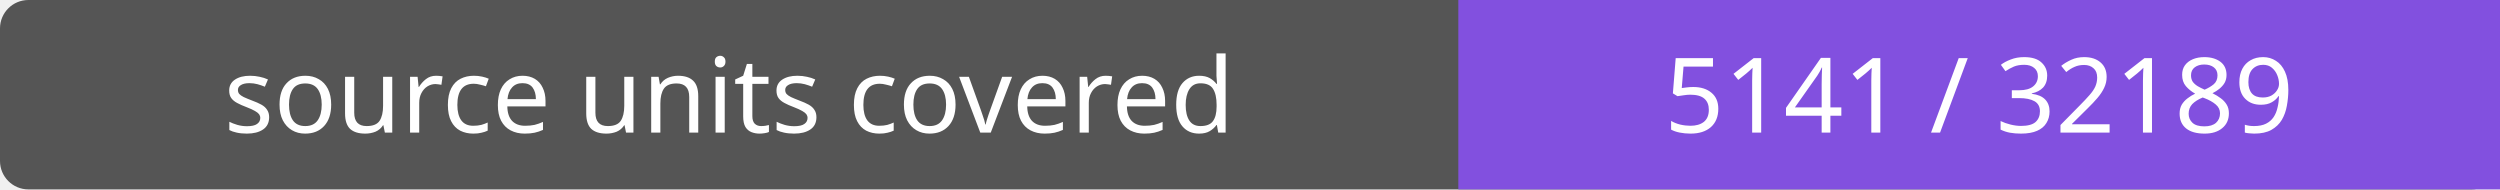
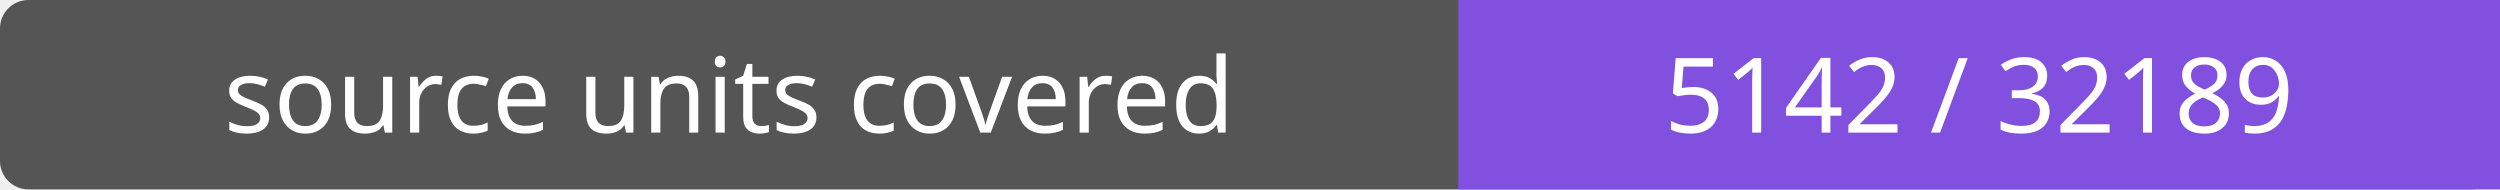
- <svg xmlns="http://www.w3.org/2000/svg" width="264" height="20" role="img" aria-label="source units covered: 5141 / 32189">
+ <svg xmlns="http://www.w3.org/2000/svg" width="264" height="20" role="img" aria-label="source units covered: 5142 / 32189">
  <rect width="264" height="20" rx="3" fill="#555" />
  <path fill="#8250df" d="M154 0h110v20H154z" />
  <g fill="#fff" text-anchor="middle" font-family="Verdana,sans-serif" font-size="11">
    <text x="77.0" y="14">source units covered</text>
-     <text x="209.0" y="14">5141 / 32189</text>
+     <text x="209.0" y="14">5142 / 32189</text>
  </g>
</svg>
